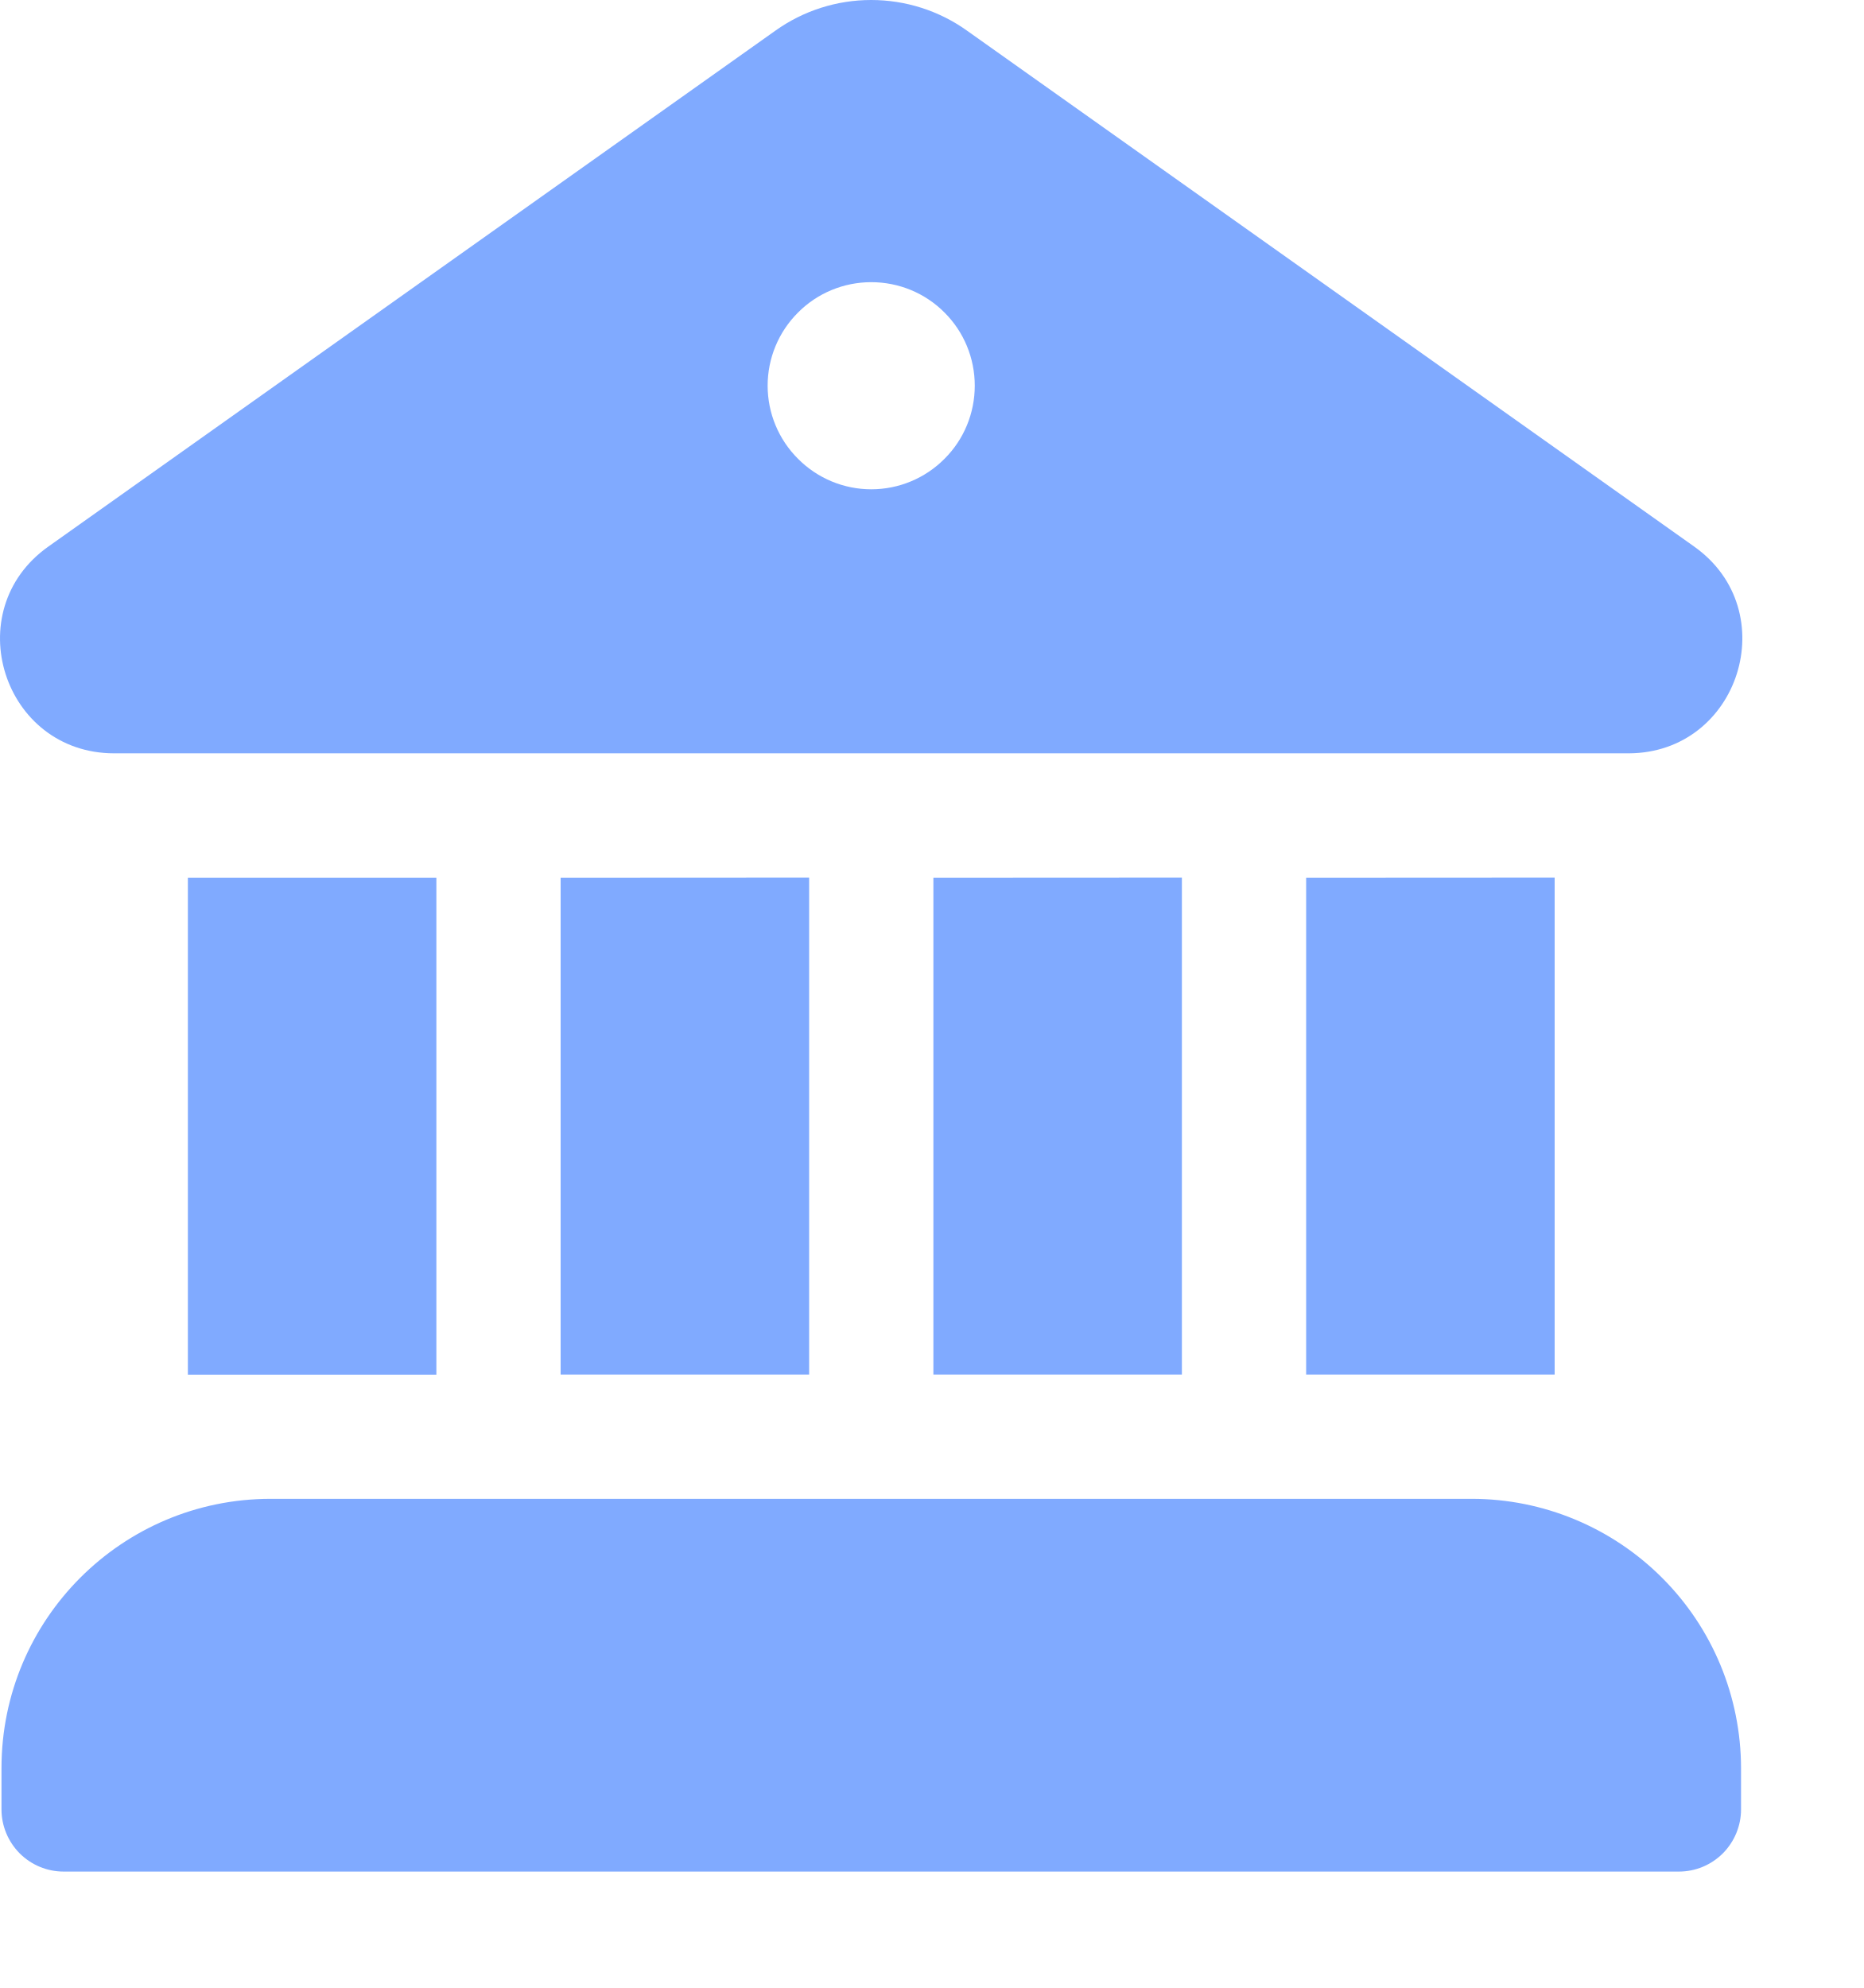
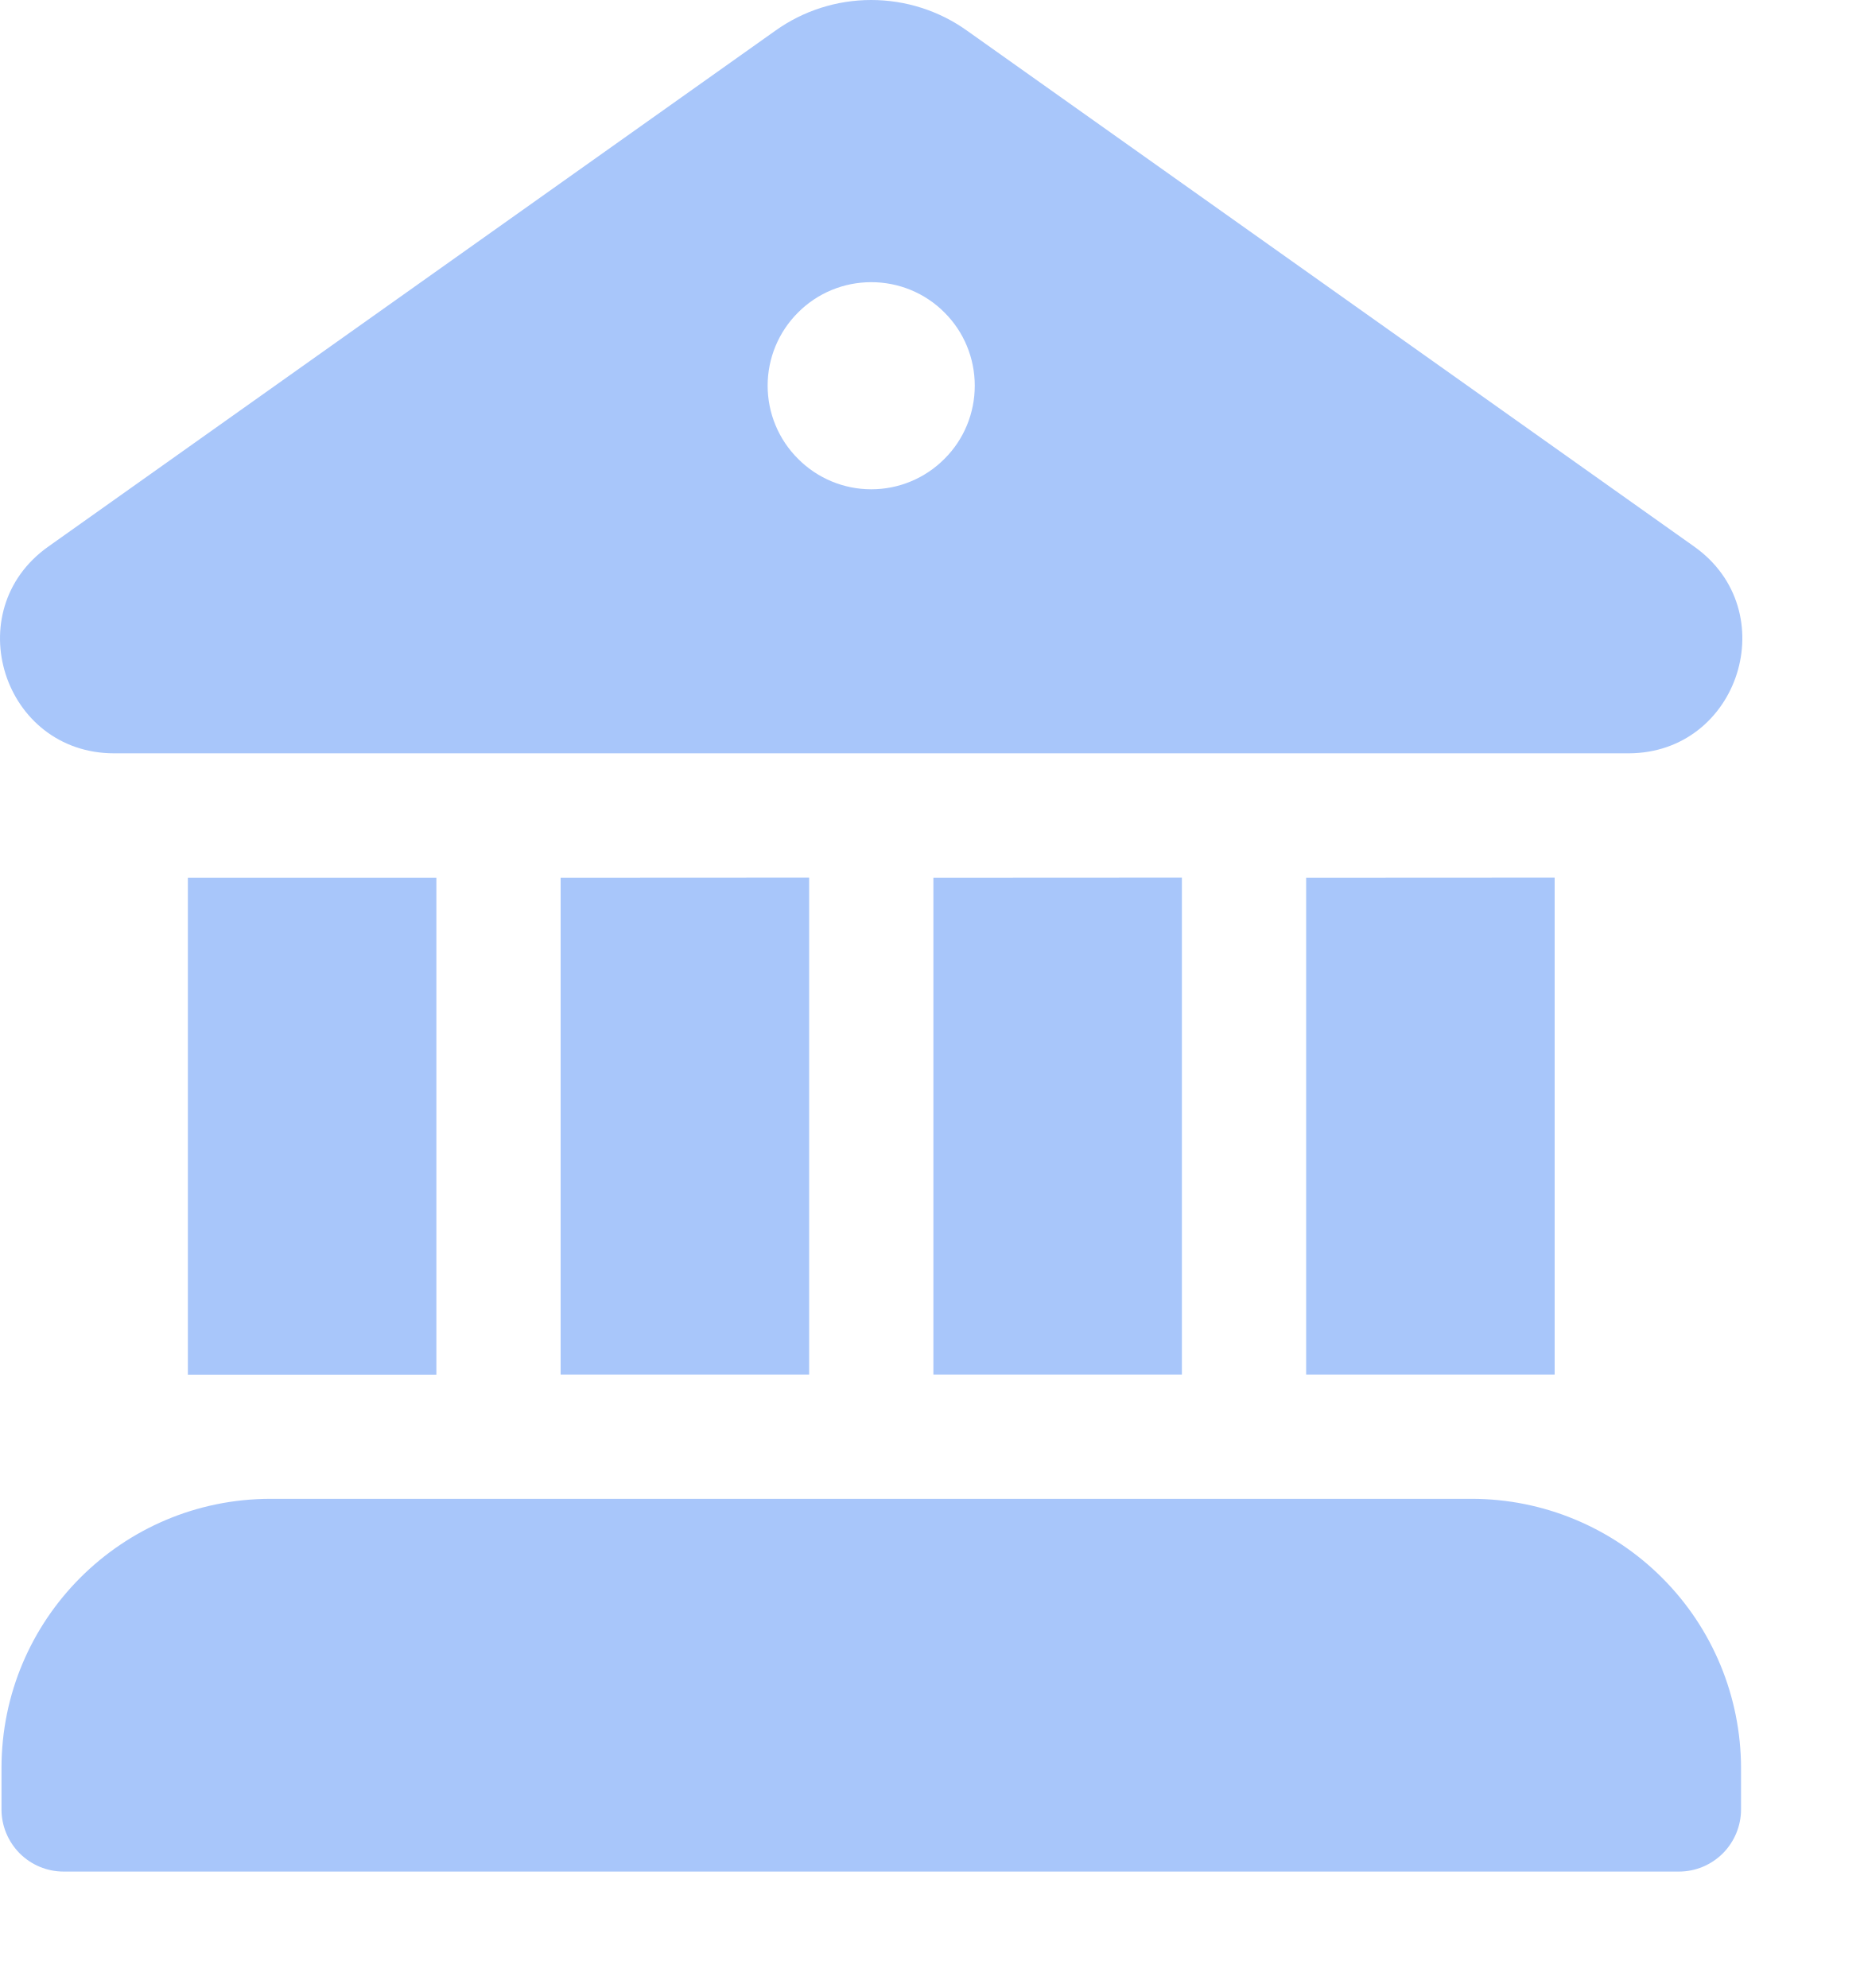
<svg xmlns="http://www.w3.org/2000/svg" width="15" height="16" viewBox="0 0 15 16" fill="none">
-   <path id="contas-select" d="M6.24 0.247C6.465 0.086 6.735 0 7.011 0C7.288 0 7.558 0.086 7.783 0.247L13.635 4.399C14.362 4.915 13.998 6.061 13.107 6.063H0.919C0.025 6.063 -0.341 4.916 0.389 4.399L6.24 0.247ZM7.012 3.938C7.233 3.938 7.445 3.85 7.601 3.693C7.758 3.537 7.845 3.325 7.845 3.104C7.845 2.883 7.758 2.671 7.601 2.515C7.445 2.358 7.233 2.271 7.012 2.271C6.791 2.271 6.579 2.358 6.423 2.515C6.266 2.671 6.178 2.883 6.178 3.104C6.178 3.325 6.266 3.537 6.423 3.693C6.579 3.85 6.791 3.938 7.012 3.938ZM1.512 7.064V11.064H3.512V7.064H1.512ZM0.012 14.23C0.012 13.033 0.982 12.063 2.178 12.063H11.845C12.419 12.063 12.97 12.292 13.376 12.698C13.783 13.104 14.011 13.655 14.012 14.23V14.563C14.012 14.695 13.959 14.822 13.866 14.916C13.772 15.01 13.645 15.063 13.512 15.063H0.512C0.379 15.063 0.252 15.01 0.158 14.916C0.065 14.822 0.012 14.695 0.012 14.563V14.23ZM12.512 7.063V11.063H10.512V7.064L12.512 7.063ZM9.512 7.063V11.063H7.512V7.064L9.512 7.063ZM6.512 7.063V11.063H4.512V7.064L6.512 7.063Z" fill="hsl(220, 100%, 75%)" />
+   <path id="contas-select" d="M6.24 0.247C6.465 0.086 6.735 0 7.011 0C7.288 0 7.558 0.086 7.783 0.247L13.635 4.399C14.362 4.915 13.998 6.061 13.107 6.063H0.919C0.025 6.063 -0.341 4.916 0.389 4.399L6.24 0.247ZM7.012 3.938C7.233 3.938 7.445 3.85 7.601 3.693C7.758 3.537 7.845 3.325 7.845 3.104C7.845 2.883 7.758 2.671 7.601 2.515C7.445 2.358 7.233 2.271 7.012 2.271C6.791 2.271 6.579 2.358 6.423 2.515C6.266 2.671 6.178 2.883 6.178 3.104C6.178 3.325 6.266 3.537 6.423 3.693C6.579 3.85 6.791 3.938 7.012 3.938ZM1.512 7.064V11.064H3.512V7.064H1.512ZM0.012 14.23C0.012 13.033 0.982 12.063 2.178 12.063H11.845C12.419 12.063 12.97 12.292 13.376 12.698C13.783 13.104 14.011 13.655 14.012 14.23V14.563C14.012 14.695 13.959 14.822 13.866 14.916C13.772 15.01 13.645 15.063 13.512 15.063H0.512C0.379 15.063 0.252 15.01 0.158 14.916C0.065 14.822 0.012 14.695 0.012 14.563V14.23ZM12.512 7.063V11.063H10.512V7.064L12.512 7.063ZM9.512 7.063V11.063H7.512V7.064L9.512 7.063ZM6.512 7.063V11.063H4.512V7.064L6.512 7.063Z" fill="hsl(218, 89%, 82%)" />
</svg>
